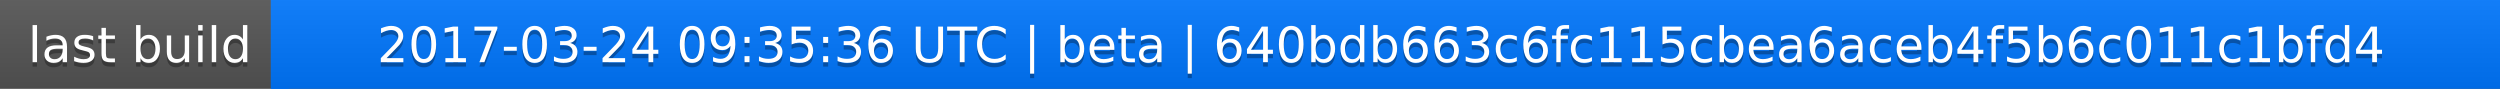
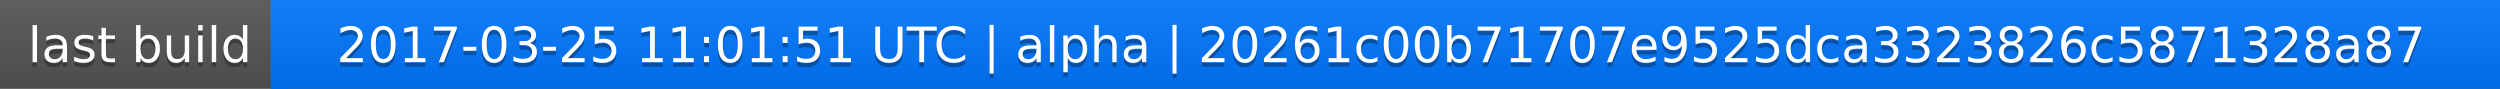
<svg xmlns="http://www.w3.org/2000/svg" width="563" height="20">
  <linearGradient id="a" x2="0" y2="100%">
    <stop offset="0" stop-color="#bbb" stop-opacity=".1" />
    <stop offset="1" stop-opacity=".1" />
  </linearGradient>
  <rect rx="0" width="563" height="20" fill="#555" />
  <rect rx="0" x="61" width="502" height="20" fill="#07f" />
  <path fill="#07f" d="M61 0h4v20h-4z" />
  <rect rx="0" width="563" height="20" fill="url(#a)" />
  <g fill="#fff" text-anchor="middle" font-family="DejaVu Sans,Verdana,Geneva,sans-serif" font-size="11">
    <text x="31.5" y="15" fill="#010101" fill-opacity=".3">last build</text>
    <text x="31.5" y="14">last build</text>
-     <text x="311" y="15" fill="#010101" fill-opacity=".3">2017-03-24 09:35:36 UTC | beta | 640bdb663c6fc115cbea6aceb4f5b6c011c1bfd4</text>
-     <text x="311" y="14">2017-03-24 09:35:36 UTC | beta | 640bdb663c6fc115cbea6aceb4f5b6c011c1bfd4</text>
+     <text x="311" y="15" fill="#010101" fill-opacity=".3">2017-03-25 11:01:51 UTC | alpha | 20261c00b71707e9525dca3323826c5871328a87</text>
+     <text x="311" y="14">2017-03-25 11:01:51 UTC | alpha | 20261c00b71707e9525dca3323826c5871328a87</text>
  </g>
</svg>
